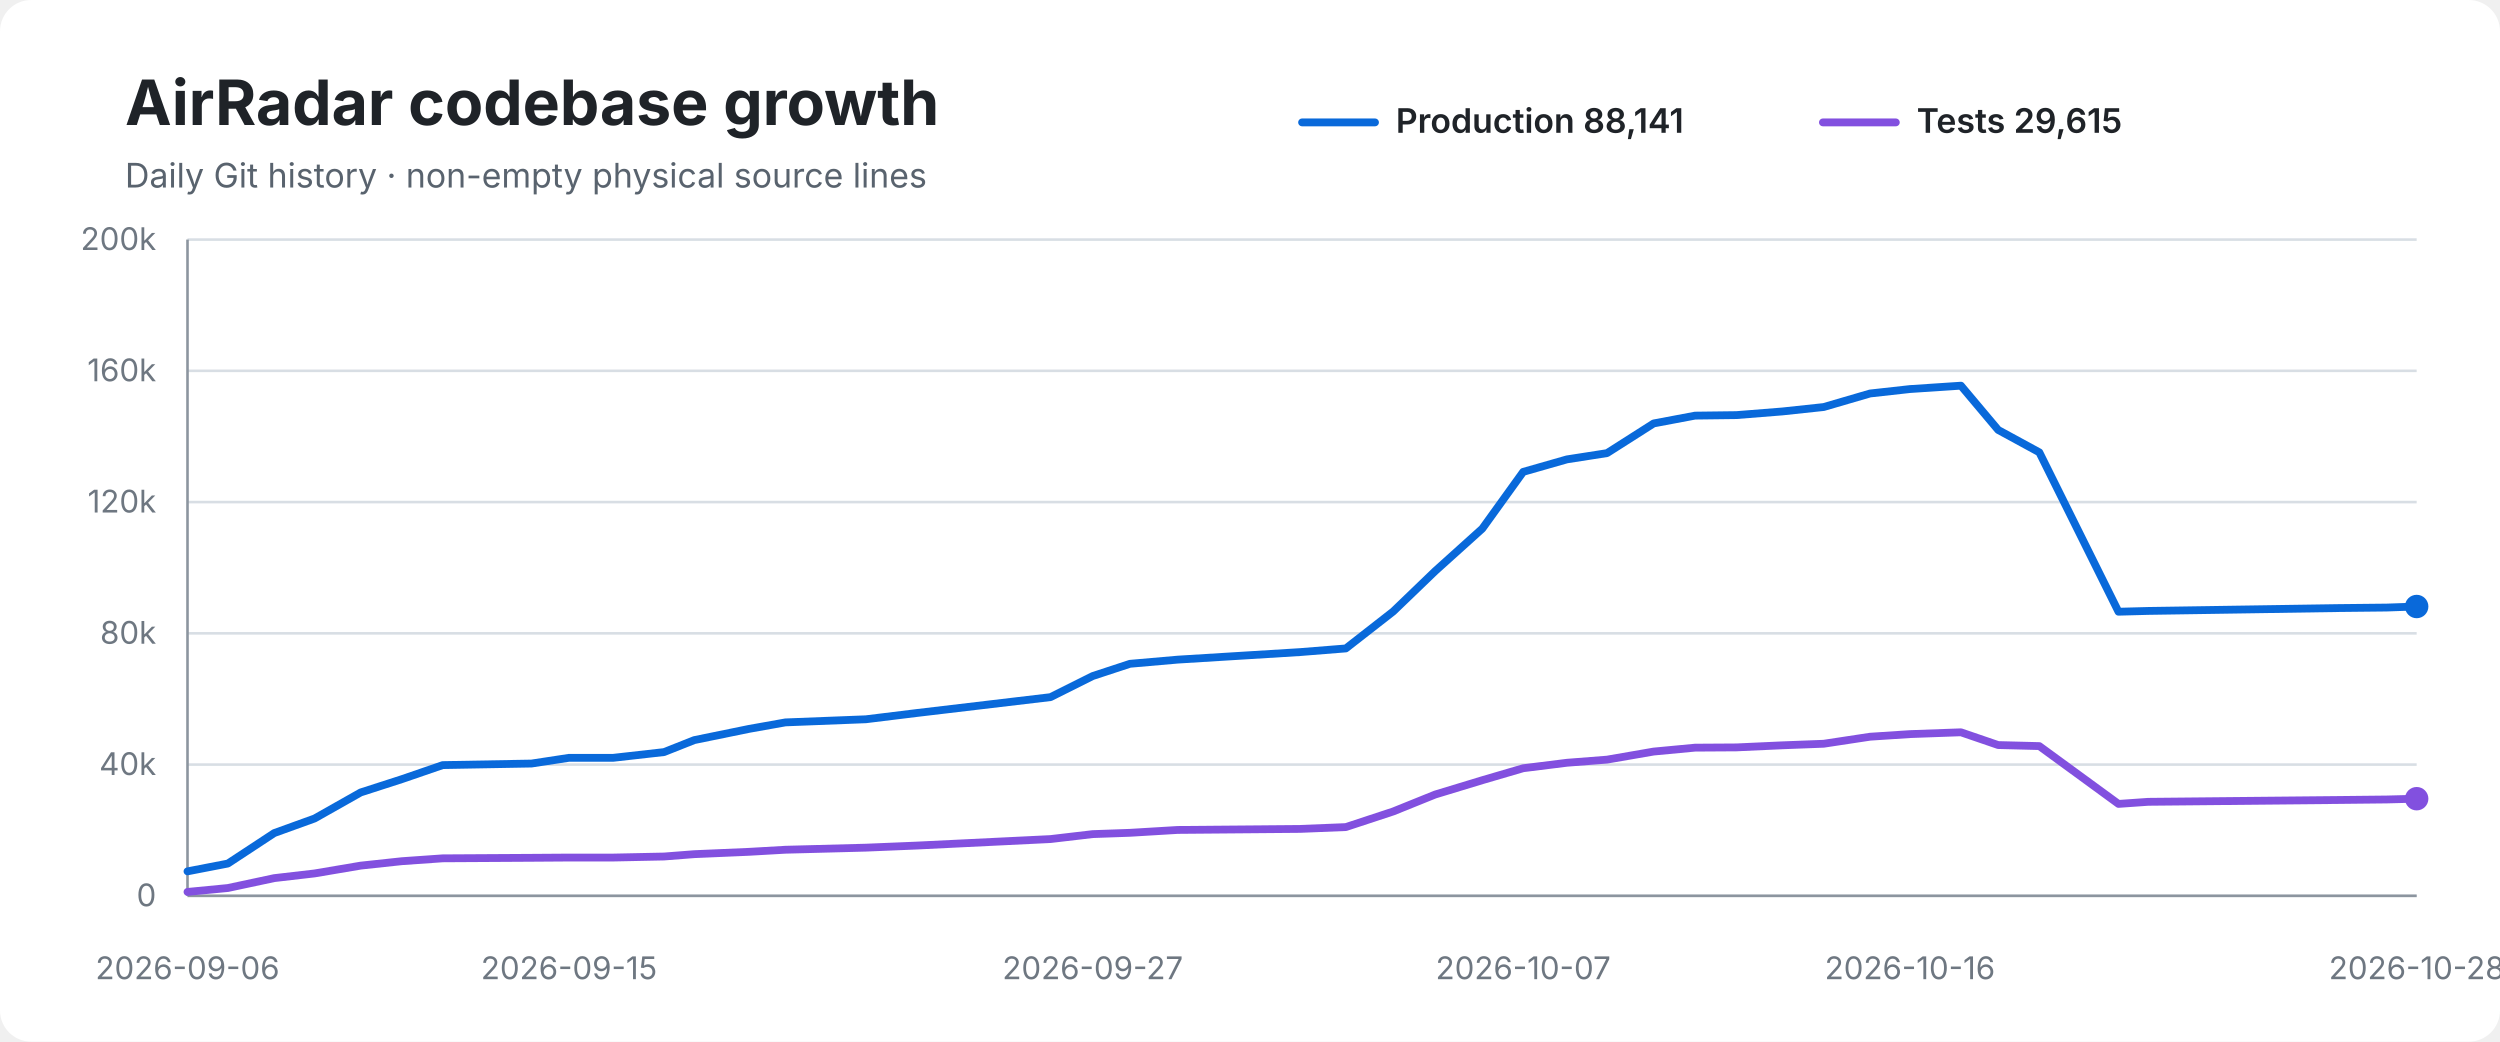
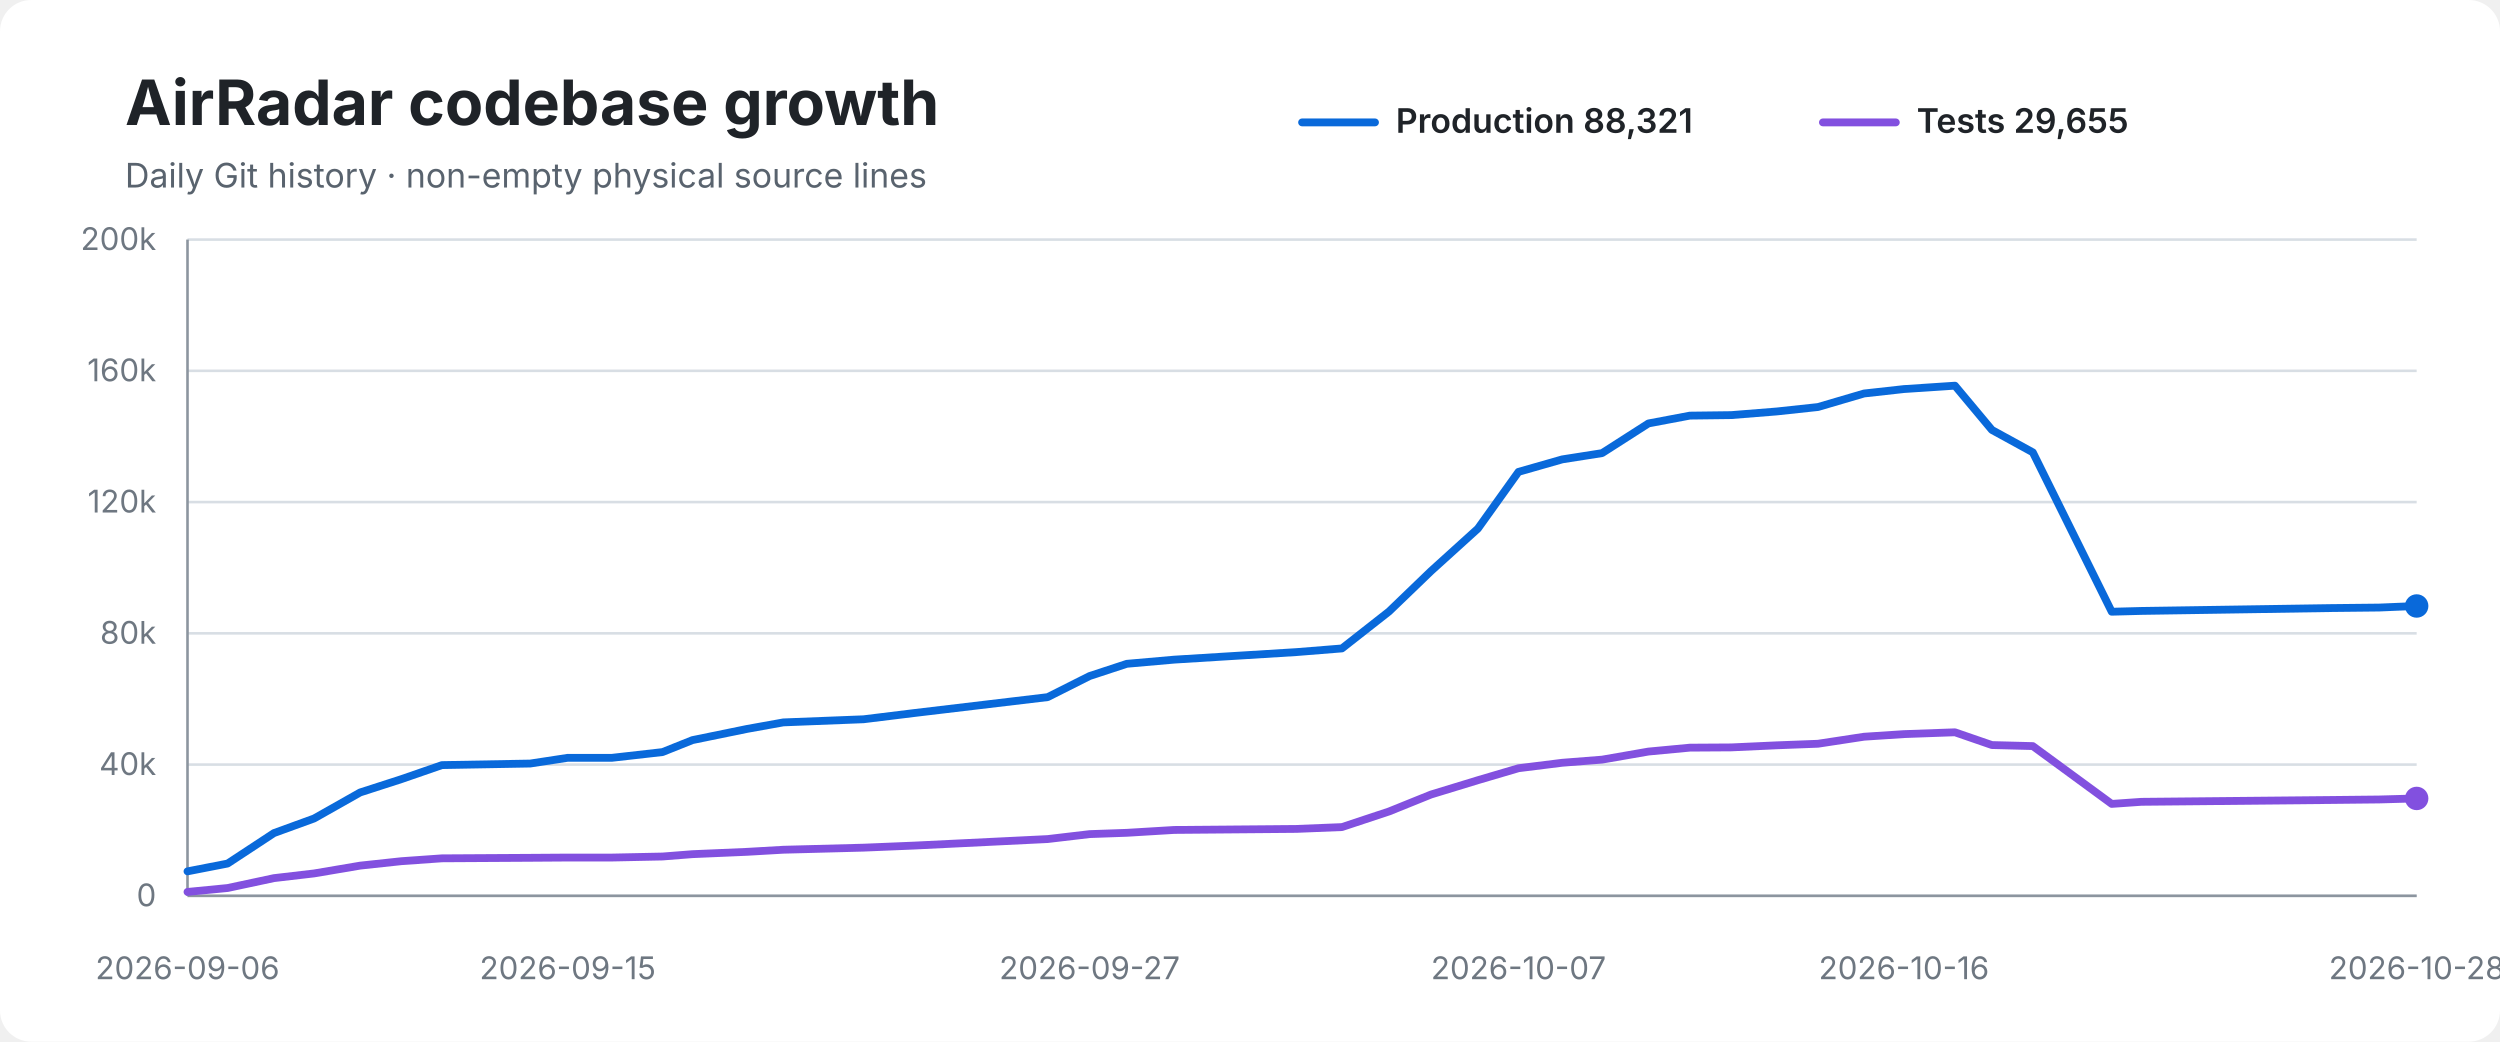
<svg xmlns="http://www.w3.org/2000/svg" width="960" height="400" viewBox="0 0 960 400" role="img" aria-labelledby="title desc">
  <rect width="100%" height="100%" rx="12" fill="#ffffff" />
  <text x="48" y="48" font-family="-apple-system,BlinkMacSystemFont,Segoe UI,sans-serif" font-size="24" font-weight="700" fill="#1f2328">AirRadar codebase growth</text>
  <text x="48" y="72" font-family="-apple-system,BlinkMacSystemFont,Segoe UI,sans-serif" font-size="13" fill="#59636e">Daily Git history · non-empty physical source lines</text>
  <line x1="500" y1="47" x2="528" y2="47" stroke="#0969da" stroke-width="3" stroke-linecap="round" />
-   <text x="536" y="51" font-family="-apple-system,BlinkMacSystemFont,Segoe UI,sans-serif" font-size="13" font-weight="600" fill="#1f2328">Production 88,141</text>
+   <text x="536" y="51" font-family="-apple-system,BlinkMacSystemFont,Segoe UI,sans-serif" font-size="13" font-weight="600" fill="#1f2328">Production 88,321</text>
  <line x1="700" y1="47" x2="728" y2="47" stroke="#8250df" stroke-width="3" stroke-linecap="round" />
-   <text x="736" y="51" font-family="-apple-system,BlinkMacSystemFont,Segoe UI,sans-serif" font-size="13" font-weight="600" fill="#1f2328">Tests 29,615</text>
+   <text x="736" y="51" font-family="-apple-system,BlinkMacSystemFont,Segoe UI,sans-serif" font-size="13" font-weight="600" fill="#1f2328">Tests 29,655</text>
  <line x1="72" y1="92.0" x2="928" y2="92.0" stroke="#d8dee4" stroke-width="1" />
  <text x="60" y="96.0" text-anchor="end" font-family="-apple-system,BlinkMacSystemFont,Segoe UI,sans-serif" font-size="12" fill="#6e7781">200k</text>
  <line x1="72" y1="142.4" x2="928" y2="142.4" stroke="#d8dee4" stroke-width="1" />
  <text x="60" y="146.4" text-anchor="end" font-family="-apple-system,BlinkMacSystemFont,Segoe UI,sans-serif" font-size="12" fill="#6e7781">160k</text>
  <line x1="72" y1="192.8" x2="928" y2="192.8" stroke="#d8dee4" stroke-width="1" />
  <text x="60" y="196.8" text-anchor="end" font-family="-apple-system,BlinkMacSystemFont,Segoe UI,sans-serif" font-size="12" fill="#6e7781">120k</text>
  <line x1="72" y1="243.2" x2="928" y2="243.2" stroke="#d8dee4" stroke-width="1" />
  <text x="60" y="247.2" text-anchor="end" font-family="-apple-system,BlinkMacSystemFont,Segoe UI,sans-serif" font-size="12" fill="#6e7781">80k</text>
  <line x1="72" y1="293.6" x2="928" y2="293.6" stroke="#d8dee4" stroke-width="1" />
  <text x="60" y="297.6" text-anchor="end" font-family="-apple-system,BlinkMacSystemFont,Segoe UI,sans-serif" font-size="12" fill="#6e7781">40k</text>
  <line x1="72" y1="344.0" x2="928" y2="344.0" stroke="#d8dee4" stroke-width="1" />
  <text x="60" y="348.0" text-anchor="end" font-family="-apple-system,BlinkMacSystemFont,Segoe UI,sans-serif" font-size="12" fill="#6e7781">0</text>
  <line x1="72" y1="92" x2="72" y2="344" stroke="#8c959f" stroke-width="1" />
  <line x1="72" y1="344" x2="928" y2="344" stroke="#8c959f" stroke-width="1" />
-   <path d="M 72.0 334.6 L 87.5 331.6 L 105.3 319.9 L 120.8 314.3 L 138.5 304.3 L 154.3 299.2 L 170.0 293.8 L 204.1 293.2 L 218.5 291.0 L 235.5 291.0 L 255.0 288.8 L 266.6 284.2 L 287.6 279.9 L 301.6 277.4 L 332.5 276.2 L 352.0 273.8 L 403.4 267.7 L 419.6 259.6 L 433.9 254.9 L 452.2 253.3 L 499.3 250.4 L 516.8 249.0 L 535.0 234.8 L 551.1 219.3 L 569.2 203.0 L 584.9 181.2 L 601.7 176.4 L 617.1 174.0 L 635.0 162.6 L 650.9 159.6 L 666.8 159.4 L 684.4 158.0 L 700.3 156.3 L 718.1 151.1 L 733.4 149.4 L 753.0 148.1 L 767.3 165.1 L 783.1 173.7 L 813.5 234.9 L 824.9 234.6 L 897.7 233.5 L 916.5 233.3 L 928.0 232.9" fill="none" stroke="#0969da" stroke-width="3" stroke-linecap="round" stroke-linejoin="round" />
-   <path d="M 72.0 342.5 L 87.5 341.0 L 105.3 337.2 L 120.8 335.4 L 138.5 332.4 L 154.3 330.7 L 170.0 329.6 L 204.1 329.4 L 218.5 329.3 L 235.5 329.3 L 255.0 328.9 L 266.6 328.0 L 287.6 327.1 L 301.6 326.3 L 332.5 325.5 L 352.0 324.7 L 403.4 322.2 L 419.6 320.3 L 433.9 319.8 L 452.2 318.7 L 499.3 318.3 L 516.8 317.6 L 535.0 311.6 L 551.1 305.1 L 569.2 299.6 L 584.9 295.0 L 601.7 292.9 L 617.1 291.7 L 635.0 288.6 L 650.9 287.1 L 666.8 287.0 L 684.4 286.2 L 700.3 285.6 L 718.1 282.9 L 733.4 281.9 L 753.0 281.2 L 767.3 286.1 L 783.1 286.5 L 813.5 308.7 L 824.9 307.9 L 897.7 307.2 L 916.5 307.0 L 928.0 306.7" fill="none" stroke="#8250df" stroke-width="3" stroke-linecap="round" stroke-linejoin="round" />
-   <circle cx="928.0" cy="232.9" r="4.5" fill="#0969da" />
-   <circle cx="928.0" cy="306.7" r="4.5" fill="#8250df" />
+   <path d="M 72.0 334.6 L 87.4 331.6 L 105.2 319.9 L 120.6 314.3 L 138.3 304.3 L 154.1 299.2 L 169.7 293.8 L 203.6 293.2 L 218.0 291.0 L 235.0 291.0 L 254.4 288.8 L 265.9 284.2 L 286.9 279.9 L 300.8 277.4 L 331.6 276.2 L 351.1 273.8 L 402.3 267.7 L 418.4 259.6 L 432.7 254.9 L 450.9 253.3 L 497.9 250.4 L 515.3 249.0 L 533.4 234.8 L 549.5 219.3 L 567.5 203.0 L 583.1 181.2 L 599.9 176.4 L 615.2 174.0 L 633.0 162.6 L 648.9 159.6 L 664.8 159.4 L 682.3 158.0 L 698.1 156.3 L 715.8 151.1 L 731.1 149.4 L 750.7 148.1 L 764.9 165.1 L 780.6 173.7 L 810.9 234.9 L 822.3 234.6 L 894.9 233.5 L 913.6 233.3 L 928.0 232.7" fill="none" stroke="#0969da" stroke-width="3" stroke-linecap="round" stroke-linejoin="round" />
+   <path d="M 72.0 342.5 L 87.4 341.0 L 105.2 337.2 L 120.6 335.4 L 138.3 332.4 L 154.1 330.7 L 169.7 329.6 L 203.6 329.4 L 218.0 329.3 L 235.0 329.3 L 254.4 328.9 L 265.9 328.0 L 286.9 327.1 L 300.8 326.3 L 331.6 325.5 L 351.1 324.7 L 402.3 322.2 L 418.4 320.3 L 432.7 319.8 L 450.9 318.7 L 497.9 318.3 L 515.3 317.6 L 533.4 311.6 L 549.5 305.1 L 567.5 299.6 L 583.1 295.0 L 599.9 292.9 L 615.2 291.7 L 633.0 288.6 L 648.9 287.1 L 664.8 287.0 L 682.3 286.2 L 698.1 285.6 L 715.8 282.9 L 731.1 281.9 L 750.7 281.2 L 764.9 286.1 L 780.6 286.5 L 810.9 308.7 L 822.3 307.9 L 894.9 307.2 L 913.6 307.0 L 928.0 306.6" fill="none" stroke="#8250df" stroke-width="3" stroke-linecap="round" stroke-linejoin="round" />
+   <circle cx="928.0" cy="232.7" r="4.5" fill="#0969da" />
+   <circle cx="928.0" cy="306.6" r="4.5" fill="#8250df" />
  <text x="72.0" y="376" text-anchor="middle" font-family="-apple-system,BlinkMacSystemFont,Segoe UI,sans-serif" font-size="12" fill="#6e7781">2026-09-06</text>
-   <text x="218.5" y="376" text-anchor="middle" font-family="-apple-system,BlinkMacSystemFont,Segoe UI,sans-serif" font-size="12" fill="#6e7781">2026-09-15</text>
-   <text x="419.6" y="376" text-anchor="middle" font-family="-apple-system,BlinkMacSystemFont,Segoe UI,sans-serif" font-size="12" fill="#6e7781">2026-09-27</text>
-   <text x="584.9" y="376" text-anchor="middle" font-family="-apple-system,BlinkMacSystemFont,Segoe UI,sans-serif" font-size="12" fill="#6e7781">2026-10-07</text>
-   <text x="733.4" y="376" text-anchor="middle" font-family="-apple-system,BlinkMacSystemFont,Segoe UI,sans-serif" font-size="12" fill="#6e7781">2026-10-16</text>
+   <text x="218.0" y="376" text-anchor="middle" font-family="-apple-system,BlinkMacSystemFont,Segoe UI,sans-serif" font-size="12" fill="#6e7781">2026-09-15</text>
+   <text x="418.4" y="376" text-anchor="middle" font-family="-apple-system,BlinkMacSystemFont,Segoe UI,sans-serif" font-size="12" fill="#6e7781">2026-09-27</text>
+   <text x="583.1" y="376" text-anchor="middle" font-family="-apple-system,BlinkMacSystemFont,Segoe UI,sans-serif" font-size="12" fill="#6e7781">2026-10-07</text>
+   <text x="731.1" y="376" text-anchor="middle" font-family="-apple-system,BlinkMacSystemFont,Segoe UI,sans-serif" font-size="12" fill="#6e7781">2026-10-16</text>
  <text x="928.0" y="376" text-anchor="middle" font-family="-apple-system,BlinkMacSystemFont,Segoe UI,sans-serif" font-size="12" fill="#6e7781">2026-10-28</text>
</svg>
